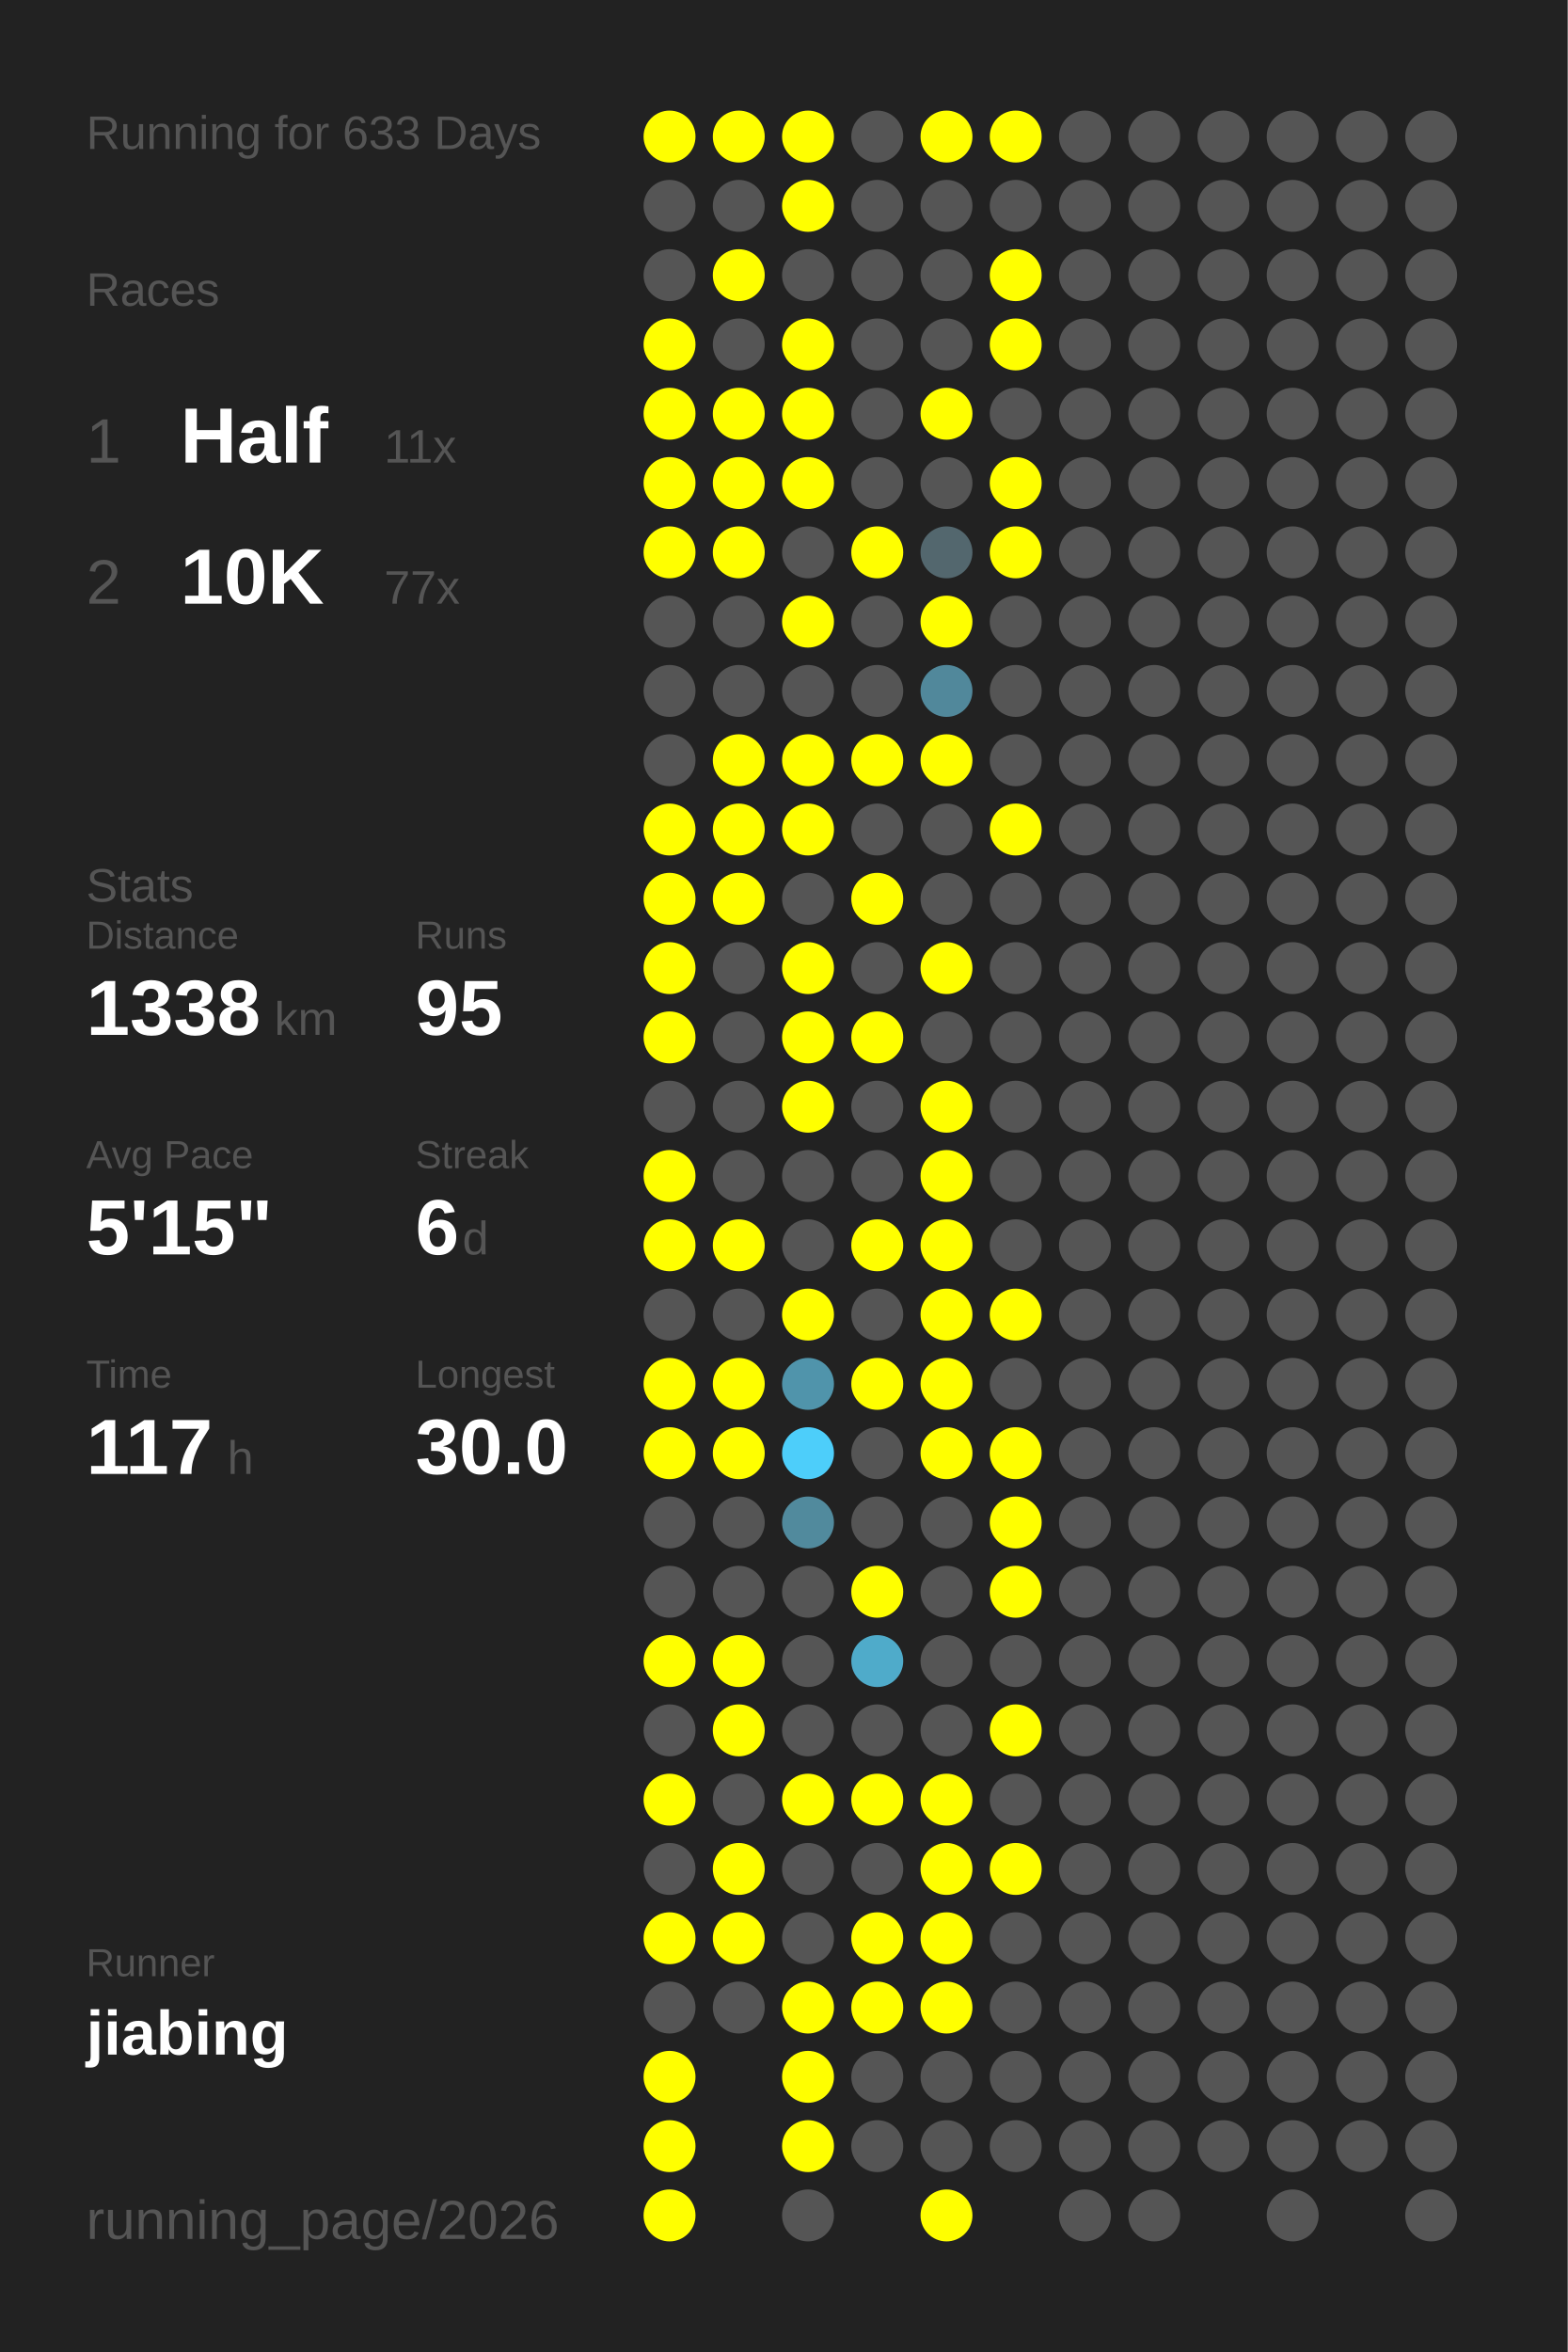
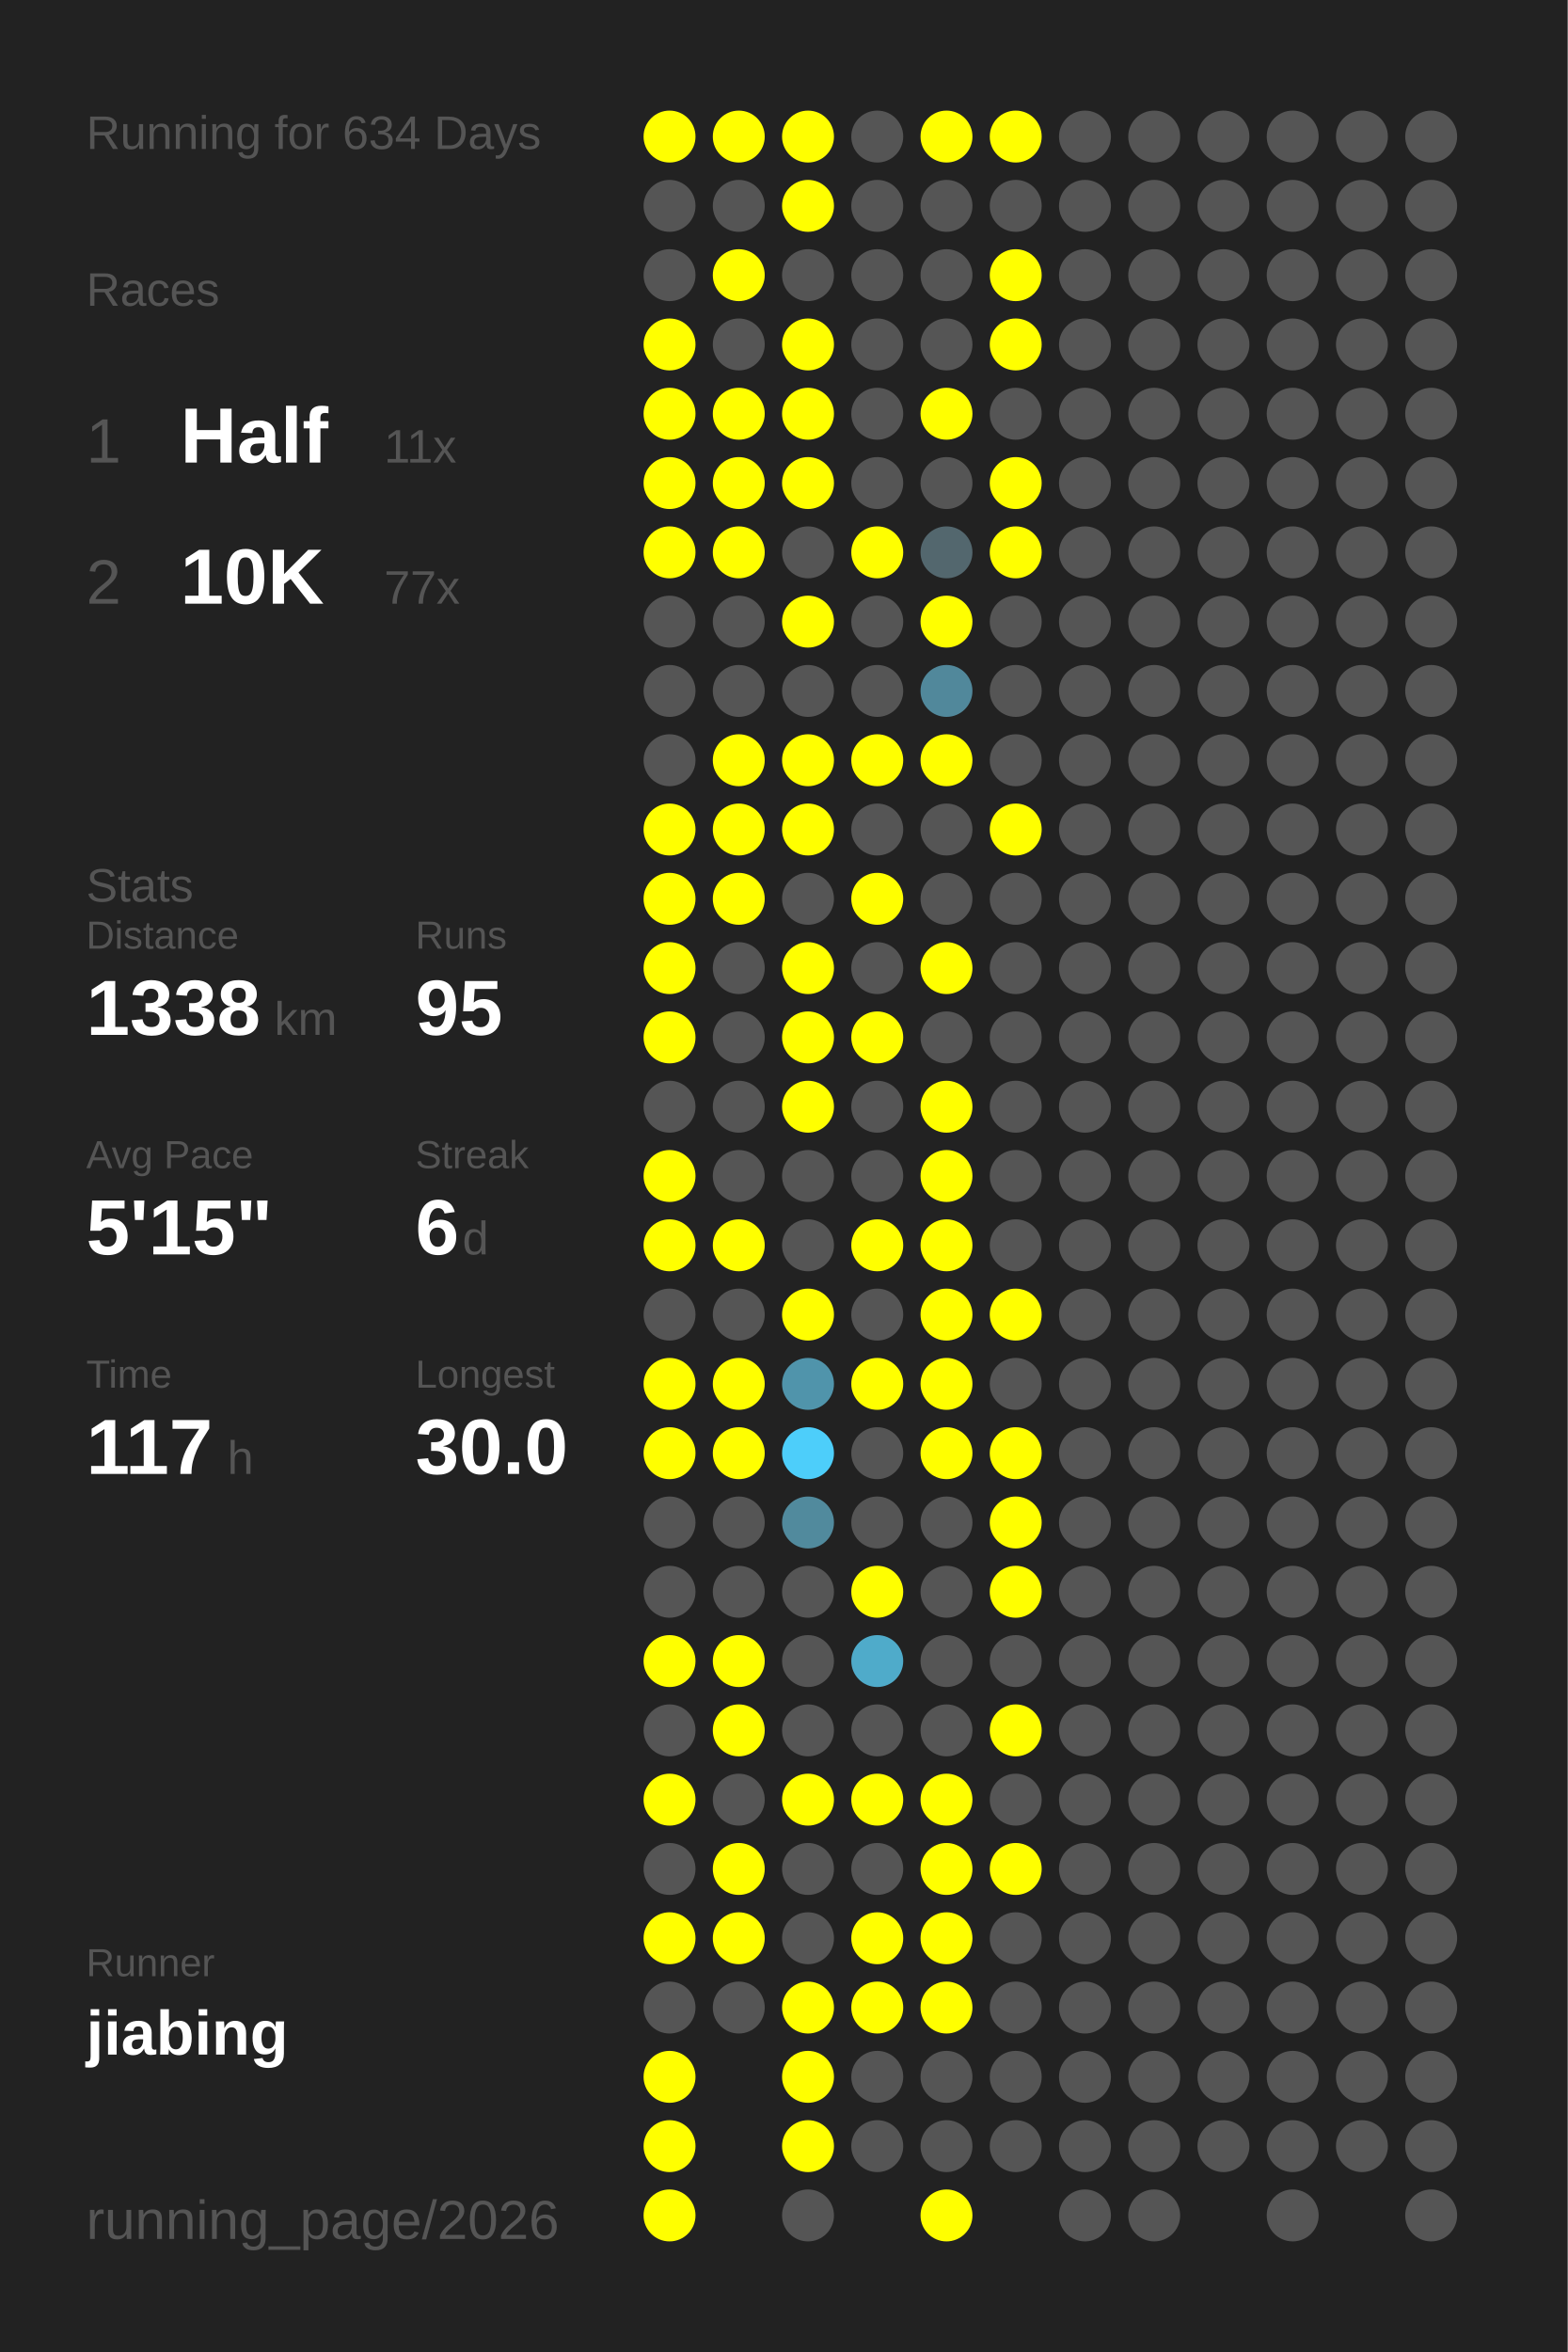
<svg xmlns="http://www.w3.org/2000/svg" baseProfile="full" height="300mm" version="1.1" viewBox="0,0,200,300" width="200mm">
  <defs />
  <rect fill="#222222" height="300" width="200" x="0" y="0" />
-   <text fill="#555555" style="font-size:6px; font-family:Arial;" x="11" y="19">Running for 633 Days</text>
+   <text fill="#555555" style="font-size:6px; font-family:Arial;" x="11" y="19">Running for 634 Days</text>
  <text fill="#555555" style="font-size:6px; font-family:Arial;" x="11" y="39">Races</text>
  <text fill="#555555" style="font-size:8px; font-family:Arial;" x="11" y="59">1</text>
  <text fill="#FFFFFF" style="font-size:10px; font-family:Arial; font-weight:bold;" x="23" y="59">Half</text>
  <text fill="#555555" style="font-size:6px; font-family:Arial;" x="49" y="59">11x</text>
  <text fill="#555555" style="font-size:8px; font-family:Arial;" x="11" y="77">2</text>
  <text fill="#FFFFFF" style="font-size:10px; font-family:Arial; font-weight:bold;" x="23" y="77">10K</text>
  <text fill="#555555" style="font-size:6px; font-family:Arial;" x="49" y="77">77x</text>
  <text fill="#555555" style="font-size:6px; font-family:Arial;" x="11" y="115">Stats</text>
  <text fill="#555555" style="font-size:5px; font-family:Arial;" x="11" y="121">Distance</text>
  <text fill="#FFFFFF" style="font-size:10px; font-family:Arial; font-weight:bold;" x="11" y="132">1338</text>
  <text fill="#555555" style="font-size:6px; font-family:Arial;" x="35" y="132">km</text>
  <text fill="#555555" style="font-size:5px; font-family:Arial;" x="53" y="121">Runs</text>
  <text fill="#FFFFFF" style="font-size:10px; font-family:Arial; font-weight:bold;" x="53" y="132">95</text>
  <text fill="#555555" style="font-size:5px; font-family:Arial;" x="11" y="149">Avg Pace</text>
  <text fill="#FFFFFF" style="font-size:10px; font-family:Arial; font-weight:bold;" x="11" y="160">5'15"</text>
  <text fill="#555555" style="font-size:5px; font-family:Arial;" x="53" y="149">Streak</text>
  <text fill="#FFFFFF" style="font-size:10px; font-family:Arial; font-weight:bold;" x="53" y="160">6</text>
  <text fill="#555555" style="font-size:6px; font-family:Arial;" x="59" y="160">d</text>
  <text fill="#555555" style="font-size:5px; font-family:Arial;" x="11" y="177">Time</text>
  <text fill="#FFFFFF" style="font-size:10px; font-family:Arial; font-weight:bold;" x="11" y="188">117</text>
  <text fill="#555555" style="font-size:6px; font-family:Arial;" x="29" y="188">h</text>
  <text fill="#555555" style="font-size:5px; font-family:Arial;" x="53" y="177">Longest</text>
  <text fill="#FFFFFF" style="font-size:10px; font-family:Arial; font-weight:bold;" x="53" y="188">30.0</text>
  <text fill="#555555" style="font-size:5px; font-family:Arial;" x="11" y="252.065">Runner</text>
  <text fill="#FFFFFF" style="font-size:8px; font-family:Arial; font-weight:bold;" x="11" y="262.065">jiabing</text>
  <text fill="#555555" style="font-size:7px; font-family:Arial;" x="11" y="285.581">running_page/2026</text>
  <circle cx="85.417" cy="17.419" fill="#FFFF00" r="3.312" />
  <circle cx="85.417" cy="26.258" fill="#555555" r="3.312" />
  <circle cx="85.417" cy="35.097" fill="#555555" r="3.312" />
  <circle cx="85.417" cy="43.935" fill="#FFFF00" r="3.312" />
  <circle cx="85.417" cy="52.774" fill="#FFFF00" r="3.312" />
  <circle cx="85.417" cy="61.613" fill="#FFFF00" r="3.312" />
  <circle cx="85.417" cy="70.452" fill="#FFFF00" r="3.312" />
  <circle cx="85.417" cy="79.29" fill="#555555" r="3.312" />
  <circle cx="85.417" cy="88.129" fill="#555555" r="3.312" />
  <circle cx="85.417" cy="96.968" fill="#555555" r="3.312" />
  <circle cx="85.417" cy="105.806" fill="#FFFF00" r="3.312" />
  <circle cx="85.417" cy="114.645" fill="#FFFF00" r="3.312" />
  <circle cx="85.417" cy="123.484" fill="#FFFF00" r="3.312" />
  <circle cx="85.417" cy="132.323" fill="#FFFF00" r="3.312" />
  <circle cx="85.417" cy="141.161" fill="#555555" r="3.312" />
  <circle cx="85.417" cy="150" fill="#FFFF00" r="3.312" />
  <circle cx="85.417" cy="158.839" fill="#FFFF00" r="3.312" />
  <circle cx="85.417" cy="167.677" fill="#555555" r="3.312" />
  <circle cx="85.417" cy="176.516" fill="#FFFF00" r="3.312" />
  <circle cx="85.417" cy="185.355" fill="#FFFF00" r="3.312" />
  <circle cx="85.417" cy="194.194" fill="#555555" r="3.312" />
  <circle cx="85.417" cy="203.032" fill="#555555" r="3.312" />
  <circle cx="85.417" cy="211.871" fill="#FFFF00" r="3.312" />
  <circle cx="85.417" cy="220.71" fill="#555555" r="3.312" />
  <circle cx="85.417" cy="229.548" fill="#FFFF00" r="3.312" />
  <circle cx="85.417" cy="238.387" fill="#555555" r="3.312" />
  <circle cx="85.417" cy="247.226" fill="#FFFF00" r="3.312" />
  <circle cx="85.417" cy="256.065" fill="#555555" r="3.312" />
  <circle cx="85.417" cy="264.903" fill="#FFFF00" r="3.312" />
  <circle cx="85.417" cy="273.742" fill="#FFFF00" r="3.312" />
  <circle cx="85.417" cy="282.581" fill="#FFFF00" r="3.312" />
  <circle cx="94.25" cy="17.419" fill="#FFFF00" r="3.312" />
  <circle cx="94.25" cy="26.258" fill="#555555" r="3.312" />
  <circle cx="94.25" cy="35.097" fill="#FFFF00" r="3.312" />
  <circle cx="94.25" cy="43.935" fill="#555555" r="3.312" />
  <circle cx="94.25" cy="52.774" fill="#FFFF00" r="3.312" />
  <circle cx="94.25" cy="61.613" fill="#FFFF00" r="3.312" />
  <circle cx="94.25" cy="70.452" fill="#FFFF00" r="3.312" />
  <circle cx="94.25" cy="79.29" fill="#555555" r="3.312" />
  <circle cx="94.25" cy="88.129" fill="#555555" r="3.312" />
  <circle cx="94.25" cy="96.968" fill="#FFFF00" r="3.312" />
  <circle cx="94.25" cy="105.806" fill="#FFFF00" r="3.312" />
  <circle cx="94.25" cy="114.645" fill="#FFFF00" r="3.312" />
  <circle cx="94.25" cy="123.484" fill="#555555" r="3.312" />
  <circle cx="94.25" cy="132.323" fill="#555555" r="3.312" />
  <circle cx="94.25" cy="141.161" fill="#555555" r="3.312" />
  <circle cx="94.25" cy="150" fill="#555555" r="3.312" />
  <circle cx="94.25" cy="158.839" fill="#FFFF00" r="3.312" />
  <circle cx="94.25" cy="167.677" fill="#555555" r="3.312" />
  <circle cx="94.25" cy="176.516" fill="#FFFF00" r="3.312" />
  <circle cx="94.25" cy="185.355" fill="#FFFF00" r="3.312" />
  <circle cx="94.25" cy="194.194" fill="#555555" r="3.312" />
  <circle cx="94.25" cy="203.032" fill="#555555" r="3.312" />
  <circle cx="94.25" cy="211.871" fill="#FFFF00" r="3.312" />
  <circle cx="94.25" cy="220.71" fill="#FFFF00" r="3.312" />
  <circle cx="94.25" cy="229.548" fill="#555555" r="3.312" />
  <circle cx="94.25" cy="238.387" fill="#FFFF00" r="3.312" />
  <circle cx="94.25" cy="247.226" fill="#FFFF00" r="3.312" />
  <circle cx="94.25" cy="256.065" fill="#555555" r="3.312" />
  <circle cx="103.083" cy="17.419" fill="#FFFF00" r="3.312" />
  <circle cx="103.083" cy="26.258" fill="#FFFF00" r="3.312" />
  <circle cx="103.083" cy="35.097" fill="#555555" r="3.312" />
  <circle cx="103.083" cy="43.935" fill="#FFFF00" r="3.312" />
  <circle cx="103.083" cy="52.774" fill="#FFFF00" r="3.312" />
  <circle cx="103.083" cy="61.613" fill="#FFFF00" r="3.312" />
  <circle cx="103.083" cy="70.452" fill="#555555" r="3.312" />
  <circle cx="103.083" cy="79.29" fill="#FFFF00" r="3.312" />
  <circle cx="103.083" cy="88.129" fill="#555555" r="3.312" />
  <circle cx="103.083" cy="96.968" fill="#FFFF00" r="3.312" />
  <circle cx="103.083" cy="105.806" fill="#FFFF00" r="3.312" />
  <circle cx="103.083" cy="114.645" fill="#555555" r="3.312" />
  <circle cx="103.083" cy="123.484" fill="#FFFF00" r="3.312" />
  <circle cx="103.083" cy="132.323" fill="#FFFF00" r="3.312" />
  <circle cx="103.083" cy="141.161" fill="#FFFF00" r="3.312" />
  <circle cx="103.083" cy="150" fill="#555555" r="3.312" />
  <circle cx="103.083" cy="158.839" fill="#555555" r="3.312" />
  <circle cx="103.083" cy="167.677" fill="#FFFF00" r="3.312" />
  <circle cx="103.083" cy="176.516" fill="#5094ab" r="3.312" />
  <circle cx="103.083" cy="185.355" fill="#4dcefa" r="3.312" />
  <circle cx="103.083" cy="194.194" fill="#518a9d" r="3.312" />
  <circle cx="103.083" cy="203.032" fill="#555555" r="3.312" />
  <circle cx="103.083" cy="211.871" fill="#555555" r="3.312" />
  <circle cx="103.083" cy="220.71" fill="#555555" r="3.312" />
  <circle cx="103.083" cy="229.548" fill="#FFFF00" r="3.312" />
  <circle cx="103.083" cy="238.387" fill="#555555" r="3.312" />
  <circle cx="103.083" cy="247.226" fill="#555555" r="3.312" />
  <circle cx="103.083" cy="256.065" fill="#FFFF00" r="3.312" />
  <circle cx="103.083" cy="264.903" fill="#FFFF00" r="3.312" />
  <circle cx="103.083" cy="273.742" fill="#FFFF00" r="3.312" />
  <circle cx="103.083" cy="282.581" fill="#555555" r="3.312" />
  <circle cx="111.917" cy="17.419" fill="#555555" r="3.312" />
  <circle cx="111.917" cy="26.258" fill="#555555" r="3.312" />
  <circle cx="111.917" cy="35.097" fill="#555555" r="3.312" />
  <circle cx="111.917" cy="43.935" fill="#555555" r="3.312" />
  <circle cx="111.917" cy="52.774" fill="#555555" r="3.312" />
  <circle cx="111.917" cy="61.613" fill="#555555" r="3.312" />
  <circle cx="111.917" cy="70.452" fill="#FFFF00" r="3.312" />
  <circle cx="111.917" cy="79.29" fill="#555555" r="3.312" />
  <circle cx="111.917" cy="88.129" fill="#555555" r="3.312" />
  <circle cx="111.917" cy="96.968" fill="#FFFF00" r="3.312" />
  <circle cx="111.917" cy="105.806" fill="#555555" r="3.312" />
  <circle cx="111.917" cy="114.645" fill="#FFFF00" r="3.312" />
  <circle cx="111.917" cy="123.484" fill="#555555" r="3.312" />
  <circle cx="111.917" cy="132.323" fill="#FFFF00" r="3.312" />
  <circle cx="111.917" cy="141.161" fill="#555555" r="3.312" />
  <circle cx="111.917" cy="150" fill="#555555" r="3.312" />
  <circle cx="111.917" cy="158.839" fill="#FFFF00" r="3.312" />
  <circle cx="111.917" cy="167.677" fill="#555555" r="3.312" />
  <circle cx="111.917" cy="176.516" fill="#FFFF00" r="3.312" />
  <circle cx="111.917" cy="185.355" fill="#555555" r="3.312" />
  <circle cx="111.917" cy="194.194" fill="#555555" r="3.312" />
  <circle cx="111.917" cy="203.032" fill="#FFFF00" r="3.312" />
  <circle cx="111.917" cy="211.871" fill="#4fabca" r="3.312" />
  <circle cx="111.917" cy="220.71" fill="#555555" r="3.312" />
  <circle cx="111.917" cy="229.548" fill="#FFFF00" r="3.312" />
  <circle cx="111.917" cy="238.387" fill="#555555" r="3.312" />
  <circle cx="111.917" cy="247.226" fill="#FFFF00" r="3.312" />
  <circle cx="111.917" cy="256.065" fill="#FFFF00" r="3.312" />
  <circle cx="111.917" cy="264.903" fill="#555555" r="3.312" />
  <circle cx="111.917" cy="273.742" fill="#555555" r="3.312" />
  <circle cx="120.75" cy="17.419" fill="#FFFF00" r="3.312" />
  <circle cx="120.75" cy="26.258" fill="#555555" r="3.312" />
  <circle cx="120.75" cy="35.097" fill="#555555" r="3.312" />
  <circle cx="120.75" cy="43.935" fill="#555555" r="3.312" />
  <circle cx="120.75" cy="52.774" fill="#FFFF00" r="3.312" />
  <circle cx="120.75" cy="61.613" fill="#555555" r="3.312" />
  <circle cx="120.75" cy="70.452" fill="#53676e" r="3.312" />
  <circle cx="120.75" cy="79.29" fill="#FFFF00" r="3.312" />
  <circle cx="120.75" cy="88.129" fill="#51889b" r="3.312" />
  <circle cx="120.75" cy="96.968" fill="#FFFF00" r="3.312" />
  <circle cx="120.75" cy="105.806" fill="#555555" r="3.312" />
  <circle cx="120.75" cy="114.645" fill="#555555" r="3.312" />
  <circle cx="120.75" cy="123.484" fill="#FFFF00" r="3.312" />
  <circle cx="120.75" cy="132.323" fill="#555555" r="3.312" />
  <circle cx="120.75" cy="141.161" fill="#FFFF00" r="3.312" />
  <circle cx="120.75" cy="150" fill="#FFFF00" r="3.312" />
  <circle cx="120.75" cy="158.839" fill="#FFFF00" r="3.312" />
  <circle cx="120.75" cy="167.677" fill="#FFFF00" r="3.312" />
  <circle cx="120.75" cy="176.516" fill="#FFFF00" r="3.312" />
  <circle cx="120.75" cy="185.355" fill="#FFFF00" r="3.312" />
  <circle cx="120.75" cy="194.194" fill="#555555" r="3.312" />
  <circle cx="120.75" cy="203.032" fill="#555555" r="3.312" />
  <circle cx="120.75" cy="211.871" fill="#555555" r="3.312" />
  <circle cx="120.75" cy="220.71" fill="#555555" r="3.312" />
  <circle cx="120.75" cy="229.548" fill="#FFFF00" r="3.312" />
  <circle cx="120.75" cy="238.387" fill="#FFFF00" r="3.312" />
  <circle cx="120.75" cy="247.226" fill="#FFFF00" r="3.312" />
  <circle cx="120.75" cy="256.065" fill="#FFFF00" r="3.312" />
  <circle cx="120.75" cy="264.903" fill="#555555" r="3.312" />
  <circle cx="120.75" cy="273.742" fill="#555555" r="3.312" />
  <circle cx="120.75" cy="282.581" fill="#FFFF00" r="3.312" />
  <circle cx="129.583" cy="17.419" fill="#FFFF00" r="3.312" />
  <circle cx="129.583" cy="26.258" fill="#555555" r="3.312" />
  <circle cx="129.583" cy="35.097" fill="#FFFF00" r="3.312" />
  <circle cx="129.583" cy="43.935" fill="#FFFF00" r="3.312" />
  <circle cx="129.583" cy="52.774" fill="#555555" r="3.312" />
  <circle cx="129.583" cy="61.613" fill="#FFFF00" r="3.312" />
  <circle cx="129.583" cy="70.452" fill="#FFFF00" r="3.312" />
  <circle cx="129.583" cy="79.29" fill="#555555" r="3.312" />
  <circle cx="129.583" cy="88.129" fill="#555555" r="3.312" />
  <circle cx="129.583" cy="96.968" fill="#555555" r="3.312" />
  <circle cx="129.583" cy="105.806" fill="#FFFF00" r="3.312" />
  <circle cx="129.583" cy="114.645" fill="#555555" r="3.312" />
  <circle cx="129.583" cy="123.484" fill="#555555" r="3.312" />
  <circle cx="129.583" cy="132.323" fill="#555555" r="3.312" />
  <circle cx="129.583" cy="141.161" fill="#555555" r="3.312" />
  <circle cx="129.583" cy="150" fill="#555555" r="3.312" />
  <circle cx="129.583" cy="158.839" fill="#555555" r="3.312" />
  <circle cx="129.583" cy="167.677" fill="#FFFF00" r="3.312" />
  <circle cx="129.583" cy="176.516" fill="#555555" r="3.312" />
  <circle cx="129.583" cy="185.355" fill="#FFFF00" r="3.312" />
  <circle cx="129.583" cy="194.194" fill="#FFFF00" r="3.312" />
  <circle cx="129.583" cy="203.032" fill="#FFFF00" r="3.312" />
  <circle cx="129.583" cy="211.871" fill="#555555" r="3.312" />
  <circle cx="129.583" cy="220.71" fill="#FFFF00" r="3.312" />
  <circle cx="129.583" cy="229.548" fill="#555555" r="3.312" />
  <circle cx="129.583" cy="238.387" fill="#FFFF00" r="3.312" />
  <circle cx="129.583" cy="247.226" fill="#555555" r="3.312" />
  <circle cx="129.583" cy="256.065" fill="#555555" r="3.312" />
  <circle cx="129.583" cy="264.903" fill="#555555" r="3.312" />
  <circle cx="129.583" cy="273.742" fill="#555555" r="3.312" />
  <circle cx="138.417" cy="17.419" fill="#555555" r="3.312" />
  <circle cx="138.417" cy="26.258" fill="#555555" r="3.312" />
  <circle cx="138.417" cy="35.097" fill="#555555" r="3.312" />
  <circle cx="138.417" cy="43.935" fill="#555555" r="3.312" />
  <circle cx="138.417" cy="52.774" fill="#555555" r="3.312" />
  <circle cx="138.417" cy="61.613" fill="#555555" r="3.312" />
  <circle cx="138.417" cy="70.452" fill="#555555" r="3.312" />
  <circle cx="138.417" cy="79.29" fill="#555555" r="3.312" />
  <circle cx="138.417" cy="88.129" fill="#555555" r="3.312" />
  <circle cx="138.417" cy="96.968" fill="#555555" r="3.312" />
  <circle cx="138.417" cy="105.806" fill="#555555" r="3.312" />
  <circle cx="138.417" cy="114.645" fill="#555555" r="3.312" />
  <circle cx="138.417" cy="123.484" fill="#555555" r="3.312" />
  <circle cx="138.417" cy="132.323" fill="#555555" r="3.312" />
  <circle cx="138.417" cy="141.161" fill="#555555" r="3.312" />
  <circle cx="138.417" cy="150" fill="#555555" r="3.312" />
  <circle cx="138.417" cy="158.839" fill="#555555" r="3.312" />
  <circle cx="138.417" cy="167.677" fill="#555555" r="3.312" />
  <circle cx="138.417" cy="176.516" fill="#555555" r="3.312" />
  <circle cx="138.417" cy="185.355" fill="#555555" r="3.312" />
  <circle cx="138.417" cy="194.194" fill="#555555" r="3.312" />
  <circle cx="138.417" cy="203.032" fill="#555555" r="3.312" />
  <circle cx="138.417" cy="211.871" fill="#555555" r="3.312" />
  <circle cx="138.417" cy="220.71" fill="#555555" r="3.312" />
  <circle cx="138.417" cy="229.548" fill="#555555" r="3.312" />
  <circle cx="138.417" cy="238.387" fill="#555555" r="3.312" />
  <circle cx="138.417" cy="247.226" fill="#555555" r="3.312" />
  <circle cx="138.417" cy="256.065" fill="#555555" r="3.312" />
  <circle cx="138.417" cy="264.903" fill="#555555" r="3.312" />
  <circle cx="138.417" cy="273.742" fill="#555555" r="3.312" />
  <circle cx="138.417" cy="282.581" fill="#555555" r="3.312" />
  <circle cx="147.25" cy="17.419" fill="#555555" r="3.312" />
  <circle cx="147.25" cy="26.258" fill="#555555" r="3.312" />
  <circle cx="147.25" cy="35.097" fill="#555555" r="3.312" />
  <circle cx="147.25" cy="43.935" fill="#555555" r="3.312" />
  <circle cx="147.25" cy="52.774" fill="#555555" r="3.312" />
  <circle cx="147.25" cy="61.613" fill="#555555" r="3.312" />
  <circle cx="147.25" cy="70.452" fill="#555555" r="3.312" />
  <circle cx="147.25" cy="79.29" fill="#555555" r="3.312" />
  <circle cx="147.25" cy="88.129" fill="#555555" r="3.312" />
  <circle cx="147.25" cy="96.968" fill="#555555" r="3.312" />
  <circle cx="147.25" cy="105.806" fill="#555555" r="3.312" />
  <circle cx="147.25" cy="114.645" fill="#555555" r="3.312" />
  <circle cx="147.25" cy="123.484" fill="#555555" r="3.312" />
  <circle cx="147.25" cy="132.323" fill="#555555" r="3.312" />
  <circle cx="147.25" cy="141.161" fill="#555555" r="3.312" />
  <circle cx="147.25" cy="150" fill="#555555" r="3.312" />
  <circle cx="147.25" cy="158.839" fill="#555555" r="3.312" />
  <circle cx="147.25" cy="167.677" fill="#555555" r="3.312" />
  <circle cx="147.25" cy="176.516" fill="#555555" r="3.312" />
  <circle cx="147.25" cy="185.355" fill="#555555" r="3.312" />
  <circle cx="147.25" cy="194.194" fill="#555555" r="3.312" />
  <circle cx="147.25" cy="203.032" fill="#555555" r="3.312" />
  <circle cx="147.25" cy="211.871" fill="#555555" r="3.312" />
  <circle cx="147.25" cy="220.71" fill="#555555" r="3.312" />
  <circle cx="147.25" cy="229.548" fill="#555555" r="3.312" />
  <circle cx="147.25" cy="238.387" fill="#555555" r="3.312" />
  <circle cx="147.25" cy="247.226" fill="#555555" r="3.312" />
  <circle cx="147.25" cy="256.065" fill="#555555" r="3.312" />
  <circle cx="147.25" cy="264.903" fill="#555555" r="3.312" />
  <circle cx="147.25" cy="273.742" fill="#555555" r="3.312" />
  <circle cx="147.25" cy="282.581" fill="#555555" r="3.312" />
  <circle cx="156.083" cy="17.419" fill="#555555" r="3.312" />
  <circle cx="156.083" cy="26.258" fill="#555555" r="3.312" />
  <circle cx="156.083" cy="35.097" fill="#555555" r="3.312" />
  <circle cx="156.083" cy="43.935" fill="#555555" r="3.312" />
  <circle cx="156.083" cy="52.774" fill="#555555" r="3.312" />
  <circle cx="156.083" cy="61.613" fill="#555555" r="3.312" />
  <circle cx="156.083" cy="70.452" fill="#555555" r="3.312" />
  <circle cx="156.083" cy="79.29" fill="#555555" r="3.312" />
  <circle cx="156.083" cy="88.129" fill="#555555" r="3.312" />
  <circle cx="156.083" cy="96.968" fill="#555555" r="3.312" />
  <circle cx="156.083" cy="105.806" fill="#555555" r="3.312" />
  <circle cx="156.083" cy="114.645" fill="#555555" r="3.312" />
  <circle cx="156.083" cy="123.484" fill="#555555" r="3.312" />
  <circle cx="156.083" cy="132.323" fill="#555555" r="3.312" />
  <circle cx="156.083" cy="141.161" fill="#555555" r="3.312" />
  <circle cx="156.083" cy="150" fill="#555555" r="3.312" />
  <circle cx="156.083" cy="158.839" fill="#555555" r="3.312" />
  <circle cx="156.083" cy="167.677" fill="#555555" r="3.312" />
  <circle cx="156.083" cy="176.516" fill="#555555" r="3.312" />
  <circle cx="156.083" cy="185.355" fill="#555555" r="3.312" />
  <circle cx="156.083" cy="194.194" fill="#555555" r="3.312" />
  <circle cx="156.083" cy="203.032" fill="#555555" r="3.312" />
  <circle cx="156.083" cy="211.871" fill="#555555" r="3.312" />
  <circle cx="156.083" cy="220.71" fill="#555555" r="3.312" />
  <circle cx="156.083" cy="229.548" fill="#555555" r="3.312" />
  <circle cx="156.083" cy="238.387" fill="#555555" r="3.312" />
  <circle cx="156.083" cy="247.226" fill="#555555" r="3.312" />
  <circle cx="156.083" cy="256.065" fill="#555555" r="3.312" />
  <circle cx="156.083" cy="264.903" fill="#555555" r="3.312" />
  <circle cx="156.083" cy="273.742" fill="#555555" r="3.312" />
  <circle cx="164.917" cy="17.419" fill="#555555" r="3.312" />
  <circle cx="164.917" cy="26.258" fill="#555555" r="3.312" />
  <circle cx="164.917" cy="35.097" fill="#555555" r="3.312" />
  <circle cx="164.917" cy="43.935" fill="#555555" r="3.312" />
  <circle cx="164.917" cy="52.774" fill="#555555" r="3.312" />
  <circle cx="164.917" cy="61.613" fill="#555555" r="3.312" />
  <circle cx="164.917" cy="70.452" fill="#555555" r="3.312" />
  <circle cx="164.917" cy="79.29" fill="#555555" r="3.312" />
  <circle cx="164.917" cy="88.129" fill="#555555" r="3.312" />
  <circle cx="164.917" cy="96.968" fill="#555555" r="3.312" />
  <circle cx="164.917" cy="105.806" fill="#555555" r="3.312" />
  <circle cx="164.917" cy="114.645" fill="#555555" r="3.312" />
  <circle cx="164.917" cy="123.484" fill="#555555" r="3.312" />
  <circle cx="164.917" cy="132.323" fill="#555555" r="3.312" />
  <circle cx="164.917" cy="141.161" fill="#555555" r="3.312" />
  <circle cx="164.917" cy="150" fill="#555555" r="3.312" />
  <circle cx="164.917" cy="158.839" fill="#555555" r="3.312" />
  <circle cx="164.917" cy="167.677" fill="#555555" r="3.312" />
  <circle cx="164.917" cy="176.516" fill="#555555" r="3.312" />
  <circle cx="164.917" cy="185.355" fill="#555555" r="3.312" />
  <circle cx="164.917" cy="194.194" fill="#555555" r="3.312" />
  <circle cx="164.917" cy="203.032" fill="#555555" r="3.312" />
  <circle cx="164.917" cy="211.871" fill="#555555" r="3.312" />
  <circle cx="164.917" cy="220.71" fill="#555555" r="3.312" />
  <circle cx="164.917" cy="229.548" fill="#555555" r="3.312" />
  <circle cx="164.917" cy="238.387" fill="#555555" r="3.312" />
  <circle cx="164.917" cy="247.226" fill="#555555" r="3.312" />
  <circle cx="164.917" cy="256.065" fill="#555555" r="3.312" />
  <circle cx="164.917" cy="264.903" fill="#555555" r="3.312" />
  <circle cx="164.917" cy="273.742" fill="#555555" r="3.312" />
  <circle cx="164.917" cy="282.581" fill="#555555" r="3.312" />
  <circle cx="173.75" cy="17.419" fill="#555555" r="3.312" />
  <circle cx="173.75" cy="26.258" fill="#555555" r="3.312" />
  <circle cx="173.75" cy="35.097" fill="#555555" r="3.312" />
  <circle cx="173.75" cy="43.935" fill="#555555" r="3.312" />
  <circle cx="173.75" cy="52.774" fill="#555555" r="3.312" />
  <circle cx="173.75" cy="61.613" fill="#555555" r="3.312" />
  <circle cx="173.75" cy="70.452" fill="#555555" r="3.312" />
  <circle cx="173.75" cy="79.29" fill="#555555" r="3.312" />
  <circle cx="173.75" cy="88.129" fill="#555555" r="3.312" />
  <circle cx="173.75" cy="96.968" fill="#555555" r="3.312" />
  <circle cx="173.75" cy="105.806" fill="#555555" r="3.312" />
  <circle cx="173.75" cy="114.645" fill="#555555" r="3.312" />
  <circle cx="173.75" cy="123.484" fill="#555555" r="3.312" />
  <circle cx="173.75" cy="132.323" fill="#555555" r="3.312" />
  <circle cx="173.75" cy="141.161" fill="#555555" r="3.312" />
  <circle cx="173.75" cy="150" fill="#555555" r="3.312" />
  <circle cx="173.75" cy="158.839" fill="#555555" r="3.312" />
  <circle cx="173.75" cy="167.677" fill="#555555" r="3.312" />
  <circle cx="173.75" cy="176.516" fill="#555555" r="3.312" />
  <circle cx="173.75" cy="185.355" fill="#555555" r="3.312" />
  <circle cx="173.75" cy="194.194" fill="#555555" r="3.312" />
  <circle cx="173.75" cy="203.032" fill="#555555" r="3.312" />
  <circle cx="173.75" cy="211.871" fill="#555555" r="3.312" />
  <circle cx="173.75" cy="220.71" fill="#555555" r="3.312" />
  <circle cx="173.75" cy="229.548" fill="#555555" r="3.312" />
  <circle cx="173.75" cy="238.387" fill="#555555" r="3.312" />
  <circle cx="173.75" cy="247.226" fill="#555555" r="3.312" />
  <circle cx="173.75" cy="256.065" fill="#555555" r="3.312" />
  <circle cx="173.75" cy="264.903" fill="#555555" r="3.312" />
  <circle cx="173.75" cy="273.742" fill="#555555" r="3.312" />
  <circle cx="182.583" cy="17.419" fill="#555555" r="3.312" />
  <circle cx="182.583" cy="26.258" fill="#555555" r="3.312" />
  <circle cx="182.583" cy="35.097" fill="#555555" r="3.312" />
  <circle cx="182.583" cy="43.935" fill="#555555" r="3.312" />
  <circle cx="182.583" cy="52.774" fill="#555555" r="3.312" />
  <circle cx="182.583" cy="61.613" fill="#555555" r="3.312" />
  <circle cx="182.583" cy="70.452" fill="#555555" r="3.312" />
  <circle cx="182.583" cy="79.29" fill="#555555" r="3.312" />
  <circle cx="182.583" cy="88.129" fill="#555555" r="3.312" />
  <circle cx="182.583" cy="96.968" fill="#555555" r="3.312" />
  <circle cx="182.583" cy="105.806" fill="#555555" r="3.312" />
  <circle cx="182.583" cy="114.645" fill="#555555" r="3.312" />
  <circle cx="182.583" cy="123.484" fill="#555555" r="3.312" />
  <circle cx="182.583" cy="132.323" fill="#555555" r="3.312" />
  <circle cx="182.583" cy="141.161" fill="#555555" r="3.312" />
  <circle cx="182.583" cy="150" fill="#555555" r="3.312" />
  <circle cx="182.583" cy="158.839" fill="#555555" r="3.312" />
  <circle cx="182.583" cy="167.677" fill="#555555" r="3.312" />
  <circle cx="182.583" cy="176.516" fill="#555555" r="3.312" />
  <circle cx="182.583" cy="185.355" fill="#555555" r="3.312" />
  <circle cx="182.583" cy="194.194" fill="#555555" r="3.312" />
  <circle cx="182.583" cy="203.032" fill="#555555" r="3.312" />
  <circle cx="182.583" cy="211.871" fill="#555555" r="3.312" />
  <circle cx="182.583" cy="220.71" fill="#555555" r="3.312" />
  <circle cx="182.583" cy="229.548" fill="#555555" r="3.312" />
  <circle cx="182.583" cy="238.387" fill="#555555" r="3.312" />
  <circle cx="182.583" cy="247.226" fill="#555555" r="3.312" />
  <circle cx="182.583" cy="256.065" fill="#555555" r="3.312" />
  <circle cx="182.583" cy="264.903" fill="#555555" r="3.312" />
  <circle cx="182.583" cy="273.742" fill="#555555" r="3.312" />
  <circle cx="182.583" cy="282.581" fill="#555555" r="3.312" />
</svg>
